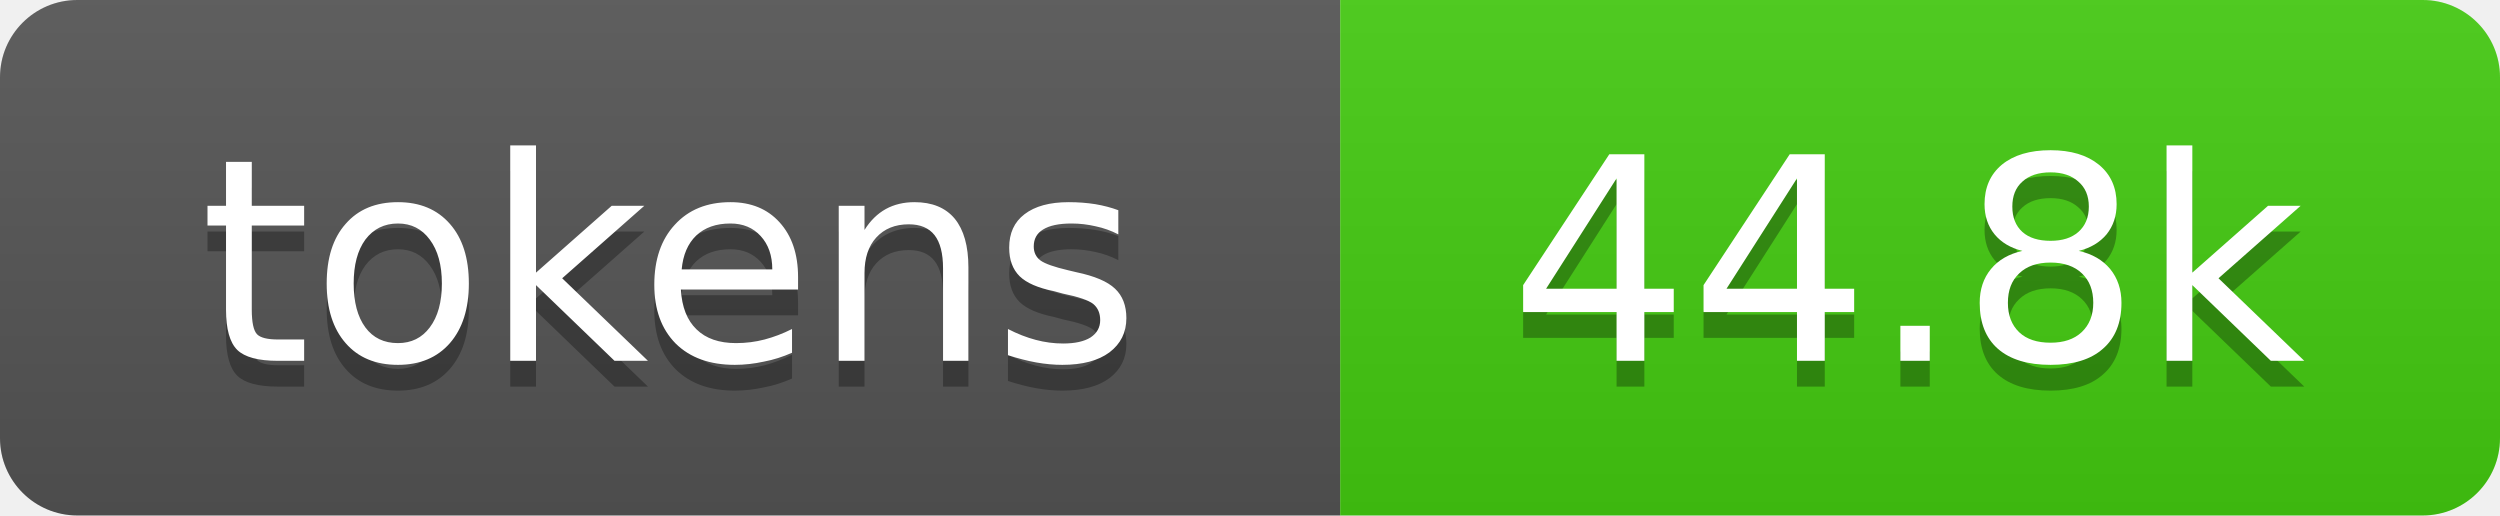
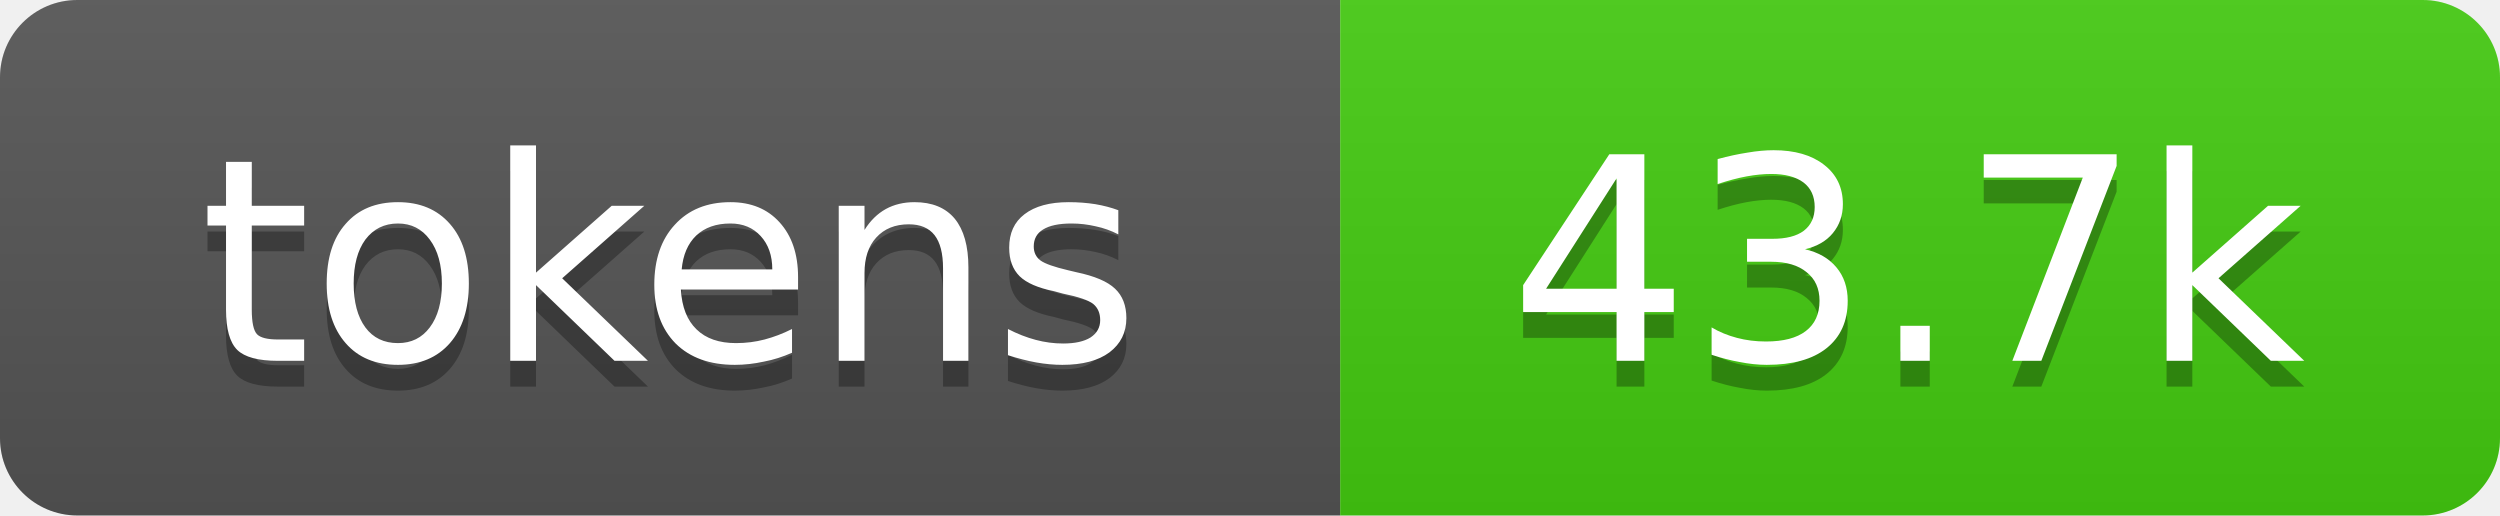
- <svg xmlns="http://www.w3.org/2000/svg" xmlns:xlink="http://www.w3.org/1999/xlink" width="97" height="20" role="img" aria-label="44.8k tokens, 22% of context window">
+ <svg xmlns="http://www.w3.org/2000/svg" xmlns:xlink="http://www.w3.org/1999/xlink" width="97" height="20" role="img" aria-label="43.7k tokens, 22% of context window">
  <linearGradient id="s" x2="0" y2="100%">
    <stop offset="0" stop-color="#bbb" stop-opacity=".1" />
    <stop offset="1" stop-opacity=".1" />
  </linearGradient>
  <clipPath id="r">
    <rect width="97" height="20" rx="3" fill="#fff" />
  </clipPath>
  <a xlink:href="https://github.com/qwibitai/nanoclaw/tree/main/repo-tokens">
    <g clip-path="url(#r)">
      <rect width="52" height="20" fill="#555" />
      <rect x="52" width="45" height="20" fill="#4c1" />
      <rect width="97" height="20" fill="url(#s)" />
      <g fill="#fff" text-anchor="middle" font-family="Verdana,Geneva,DejaVu Sans,sans-serif" font-size="11">
        <text aria-hidden="true" x="26" y="15" fill="#010101" fill-opacity=".3">tokens</text>
        <text x="26" y="14">tokens</text>
-         <text aria-hidden="true" x="74" y="15" fill="#010101" fill-opacity=".3">44.8k</text>
-         <text x="74" y="14">44.8k</text>
+         <text aria-hidden="true" x="74" y="15" fill="#010101" fill-opacity=".3">43.7k</text>
+         <text x="74" y="14">43.7k</text>
      </g>
    </g>
  </a>
</svg>
